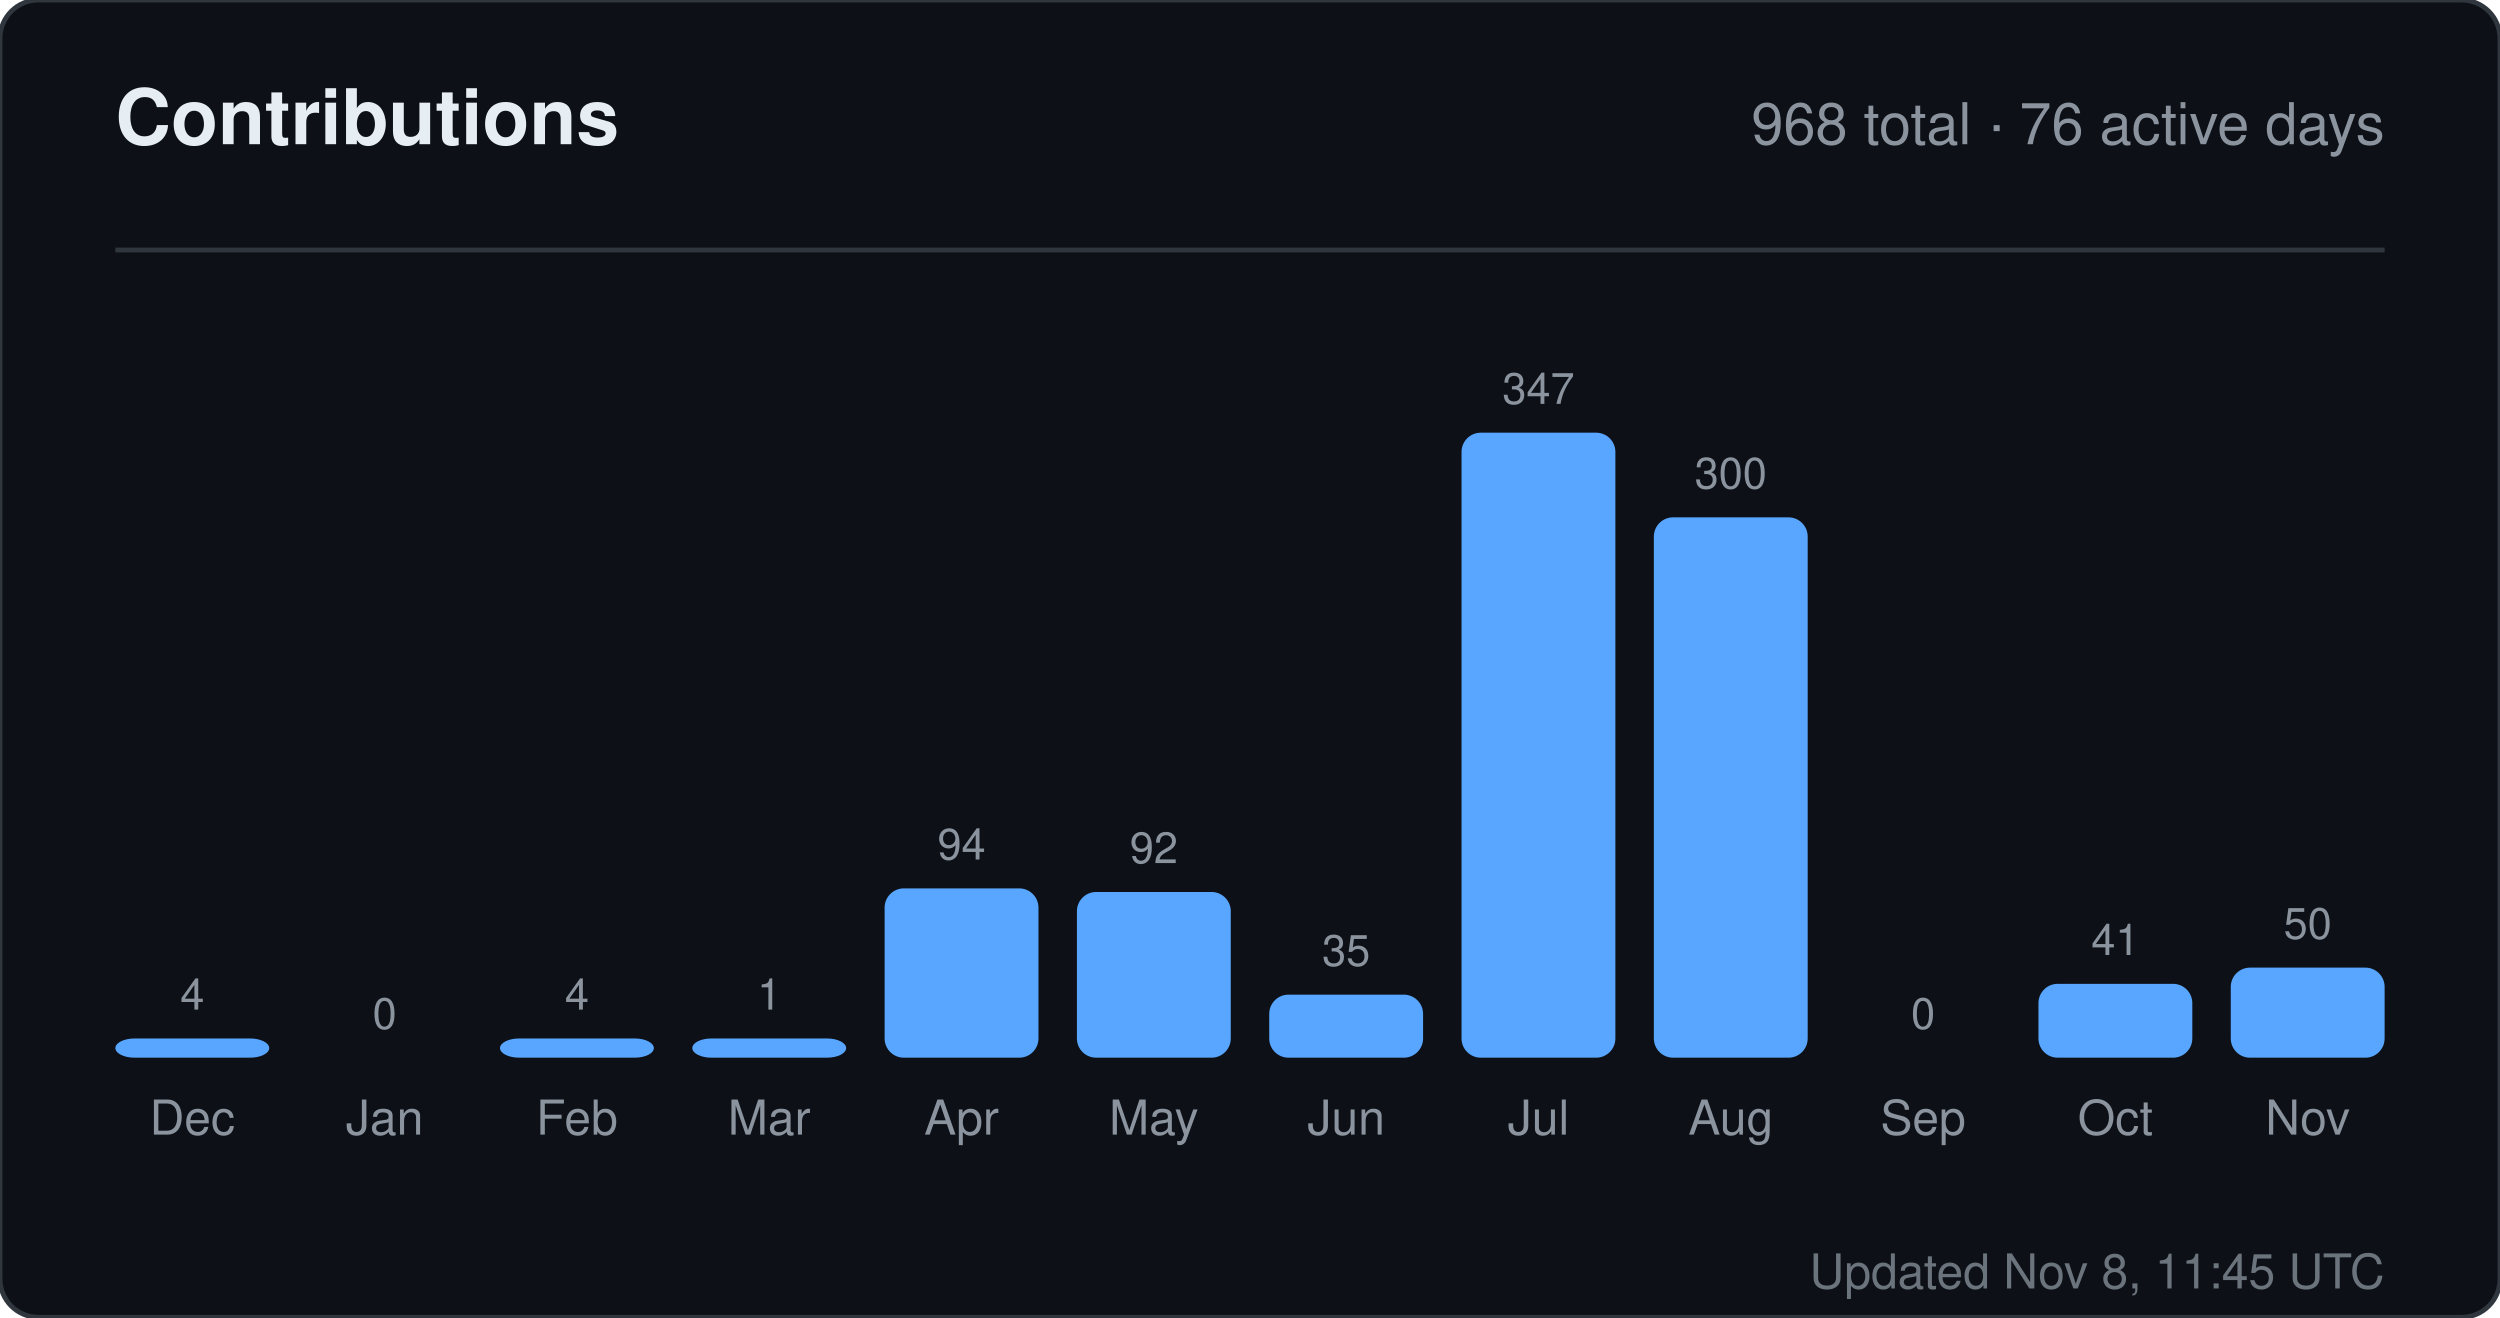
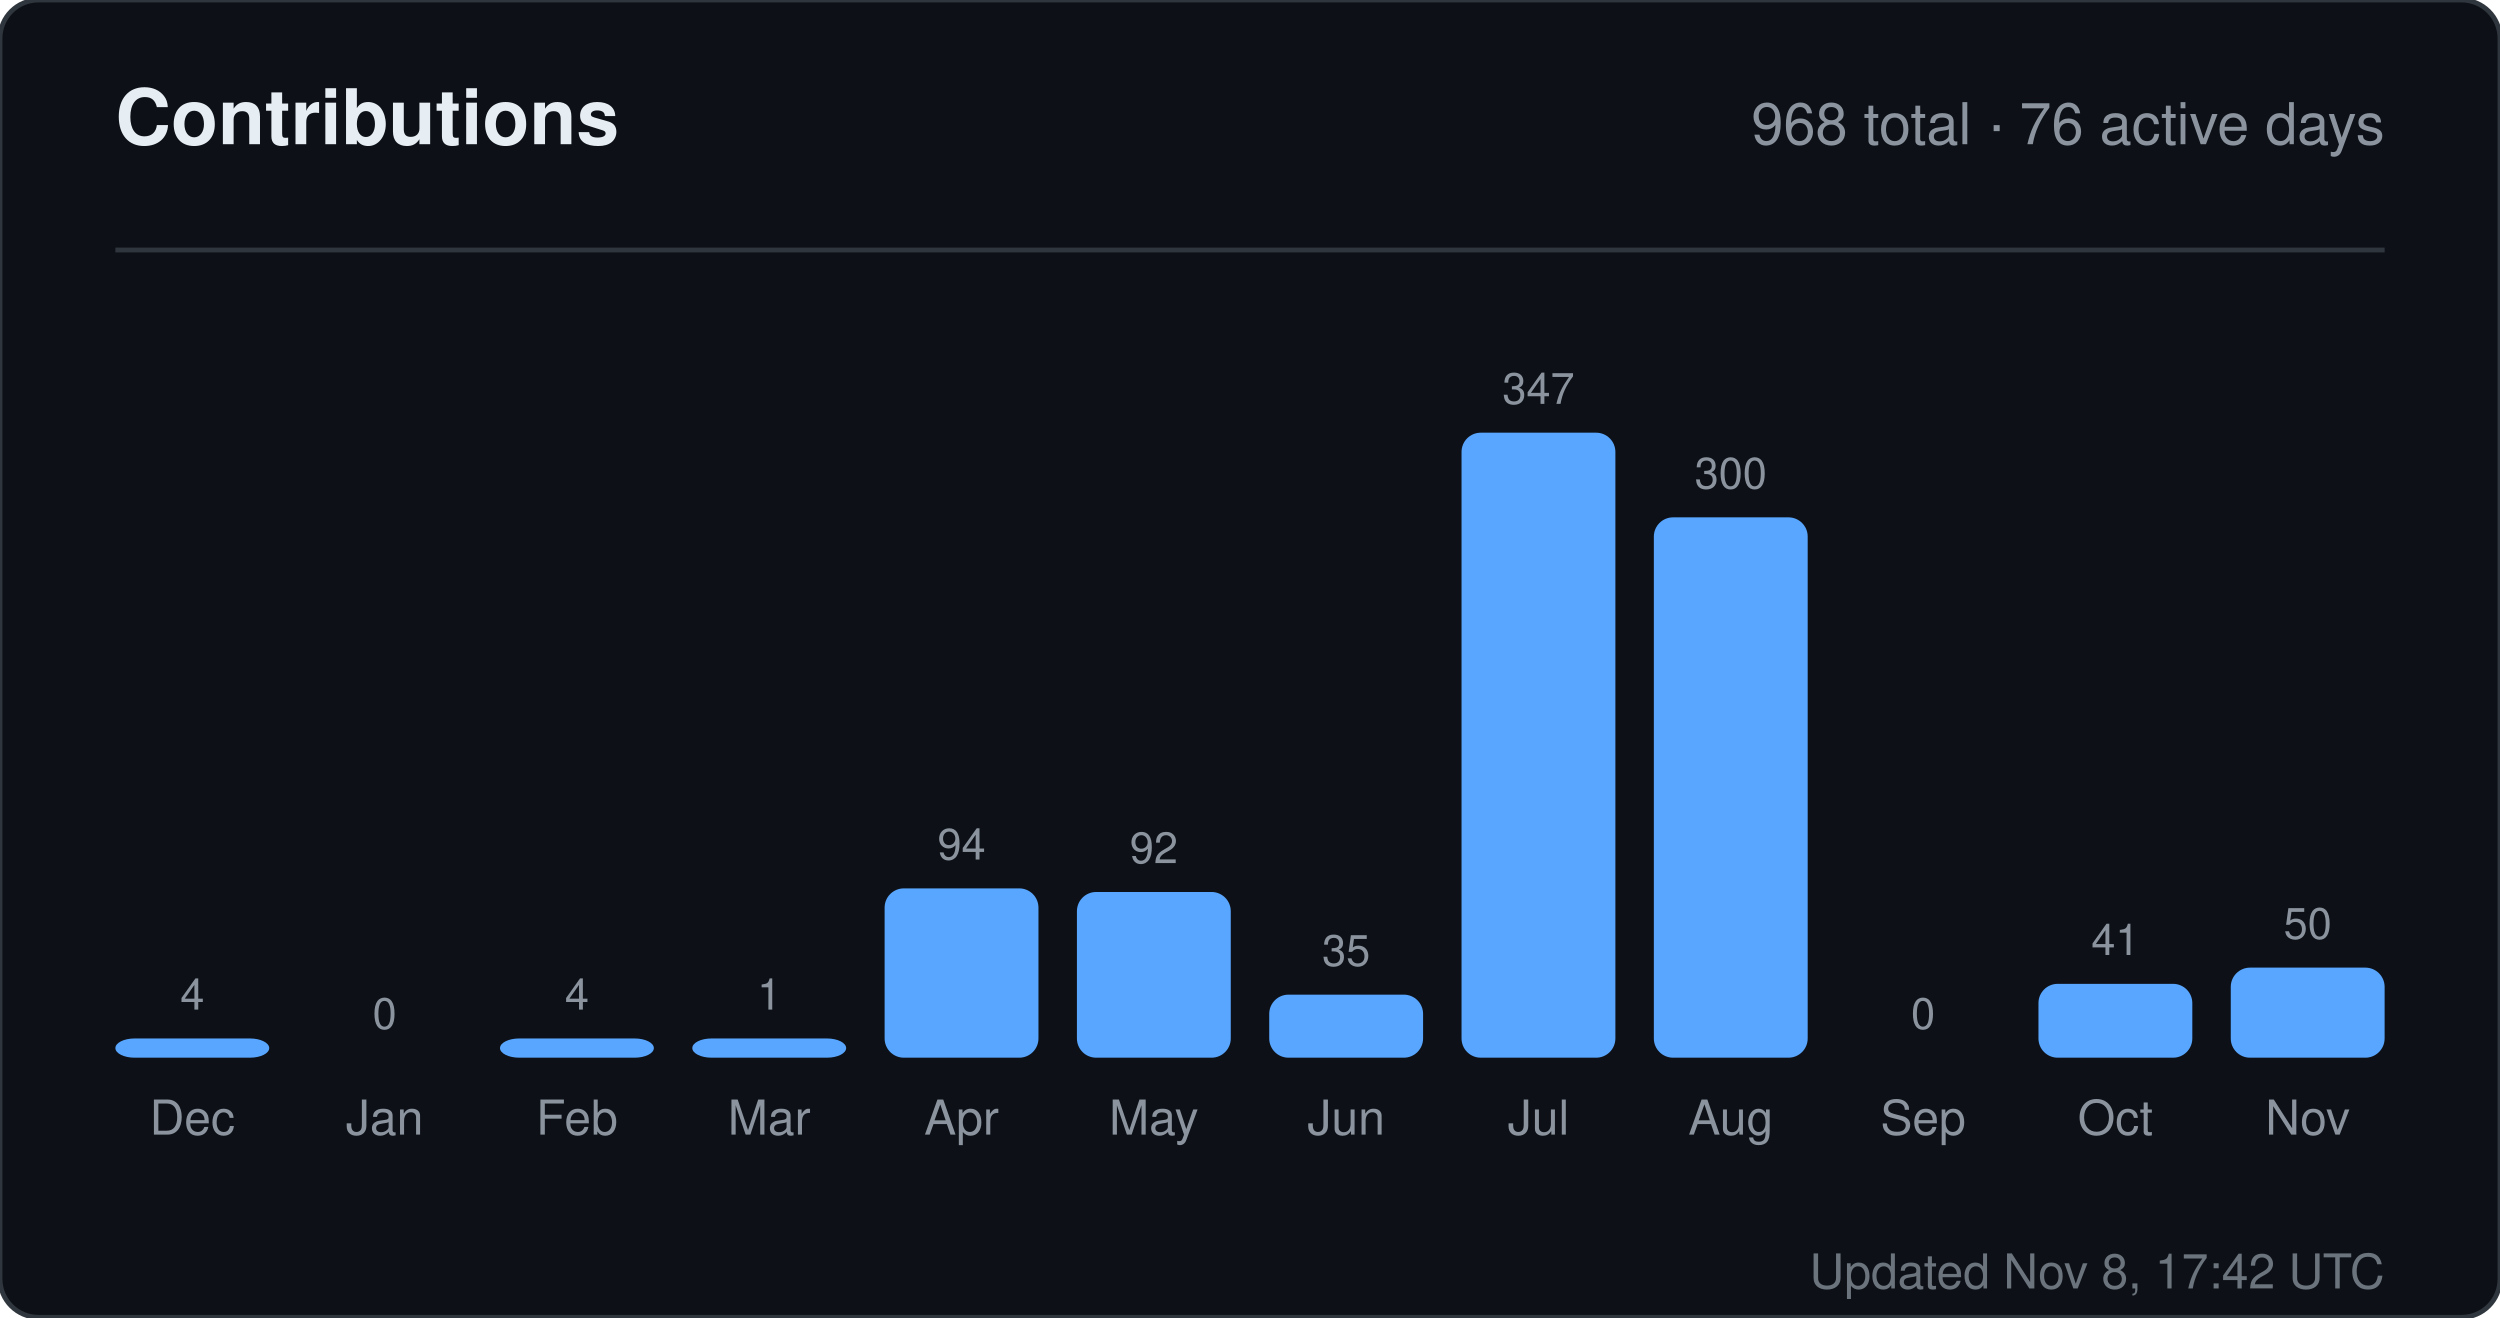
<svg xmlns="http://www.w3.org/2000/svg" width="520" height="274" viewBox="0 0 520 274" role="img" aria-label="Contributions for sandiirawan12">
  <rect width="520" height="274" rx="8" fill="#0d1117" stroke="#30363d" />
  <g font-family="-apple-system, BlinkMacSystemFont, Segoe UI, Helvetica, Arial, sans-serif">
    <text x="24" y="30" fill="#e6edf3" font-size="16" font-weight="700">Contributions</text>
    <text x="496" y="30" fill="#8b949e" font-size="12" text-anchor="end">968 total · 76 active days</text>
    <line x1="24" y1="52" x2="496" y2="52" stroke="#30363d" />
    <text x="40" y="210" fill="#8b949e" font-size="9" text-anchor="middle">4</text>
    <rect x="24" y="216" width="32" height="4" rx="4" fill="#58a6ff" />
    <text x="40" y="236" fill="#8b949e" font-size="10" text-anchor="middle">Dec</text>
    <text x="80" y="214" fill="#8b949e" font-size="9" text-anchor="middle">0</text>
    <rect x="64" y="220" width="32" height="0" rx="4" fill="#58a6ff" />
    <text x="80" y="236" fill="#8b949e" font-size="10" text-anchor="middle">Jan</text>
    <text x="120" y="210" fill="#8b949e" font-size="9" text-anchor="middle">4</text>
    <rect x="104" y="216" width="32" height="4" rx="4" fill="#58a6ff" />
    <text x="120" y="236" fill="#8b949e" font-size="10" text-anchor="middle">Feb</text>
    <text x="160" y="210" fill="#8b949e" font-size="9" text-anchor="middle">1</text>
    <rect x="144" y="216" width="32" height="4" rx="4" fill="#58a6ff" />
    <text x="160" y="236" fill="#8b949e" font-size="10" text-anchor="middle">Mar</text>
    <text x="200" y="178.784" fill="#8b949e" font-size="9" text-anchor="middle">94</text>
    <rect x="184" y="184.784" width="32" height="35.216" rx="4" fill="#58a6ff" />
    <text x="200" y="236" fill="#8b949e" font-size="10" text-anchor="middle">Apr</text>
    <text x="240" y="179.533" fill="#8b949e" font-size="9" text-anchor="middle">92</text>
    <rect x="224" y="185.533" width="32" height="34.467" rx="4" fill="#58a6ff" />
    <text x="240" y="236" fill="#8b949e" font-size="10" text-anchor="middle">May</text>
    <text x="280" y="200.888" fill="#8b949e" font-size="9" text-anchor="middle">35</text>
    <rect x="264" y="206.888" width="32" height="13.112" rx="4" fill="#58a6ff" />
    <text x="280" y="236" fill="#8b949e" font-size="10" text-anchor="middle">Jun</text>
    <text x="320" y="84" fill="#8b949e" font-size="9" text-anchor="middle">347</text>
    <rect x="304" y="90" width="32" height="130" rx="4" fill="#58a6ff" />
    <text x="320" y="236" fill="#8b949e" font-size="10" text-anchor="middle">Jul</text>
    <text x="360" y="101.608" fill="#8b949e" font-size="9" text-anchor="middle">300</text>
    <rect x="344" y="107.608" width="32" height="112.392" rx="4" fill="#58a6ff" />
    <text x="360" y="236" fill="#8b949e" font-size="10" text-anchor="middle">Aug</text>
    <text x="400" y="214" fill="#8b949e" font-size="9" text-anchor="middle">0</text>
    <rect x="384" y="220" width="32" height="0" rx="4" fill="#58a6ff" />
    <text x="400" y="236" fill="#8b949e" font-size="10" text-anchor="middle">Sep</text>
    <text x="440" y="198.64" fill="#8b949e" font-size="9" text-anchor="middle">41</text>
    <rect x="424" y="204.64" width="32" height="15.36" rx="4" fill="#58a6ff" />
    <text x="440" y="236" fill="#8b949e" font-size="10" text-anchor="middle">Oct</text>
    <text x="480" y="195.268" fill="#8b949e" font-size="9" text-anchor="middle">50</text>
    <rect x="464" y="201.268" width="32" height="18.732" rx="4" fill="#58a6ff" />
    <text x="480" y="236" fill="#8b949e" font-size="10" text-anchor="middle">Nov</text>
-     <text x="496" y="268" fill="#8b949e" font-size="10" text-anchor="end" opacity="0.75">Updated Nov 8, 11:45 UTC</text>
+     <text x="496" y="268" fill="#8b949e" font-size="10" text-anchor="end" opacity="0.75">Updated Nov 8, 17:42 UTC</text>
  </g>
</svg>
